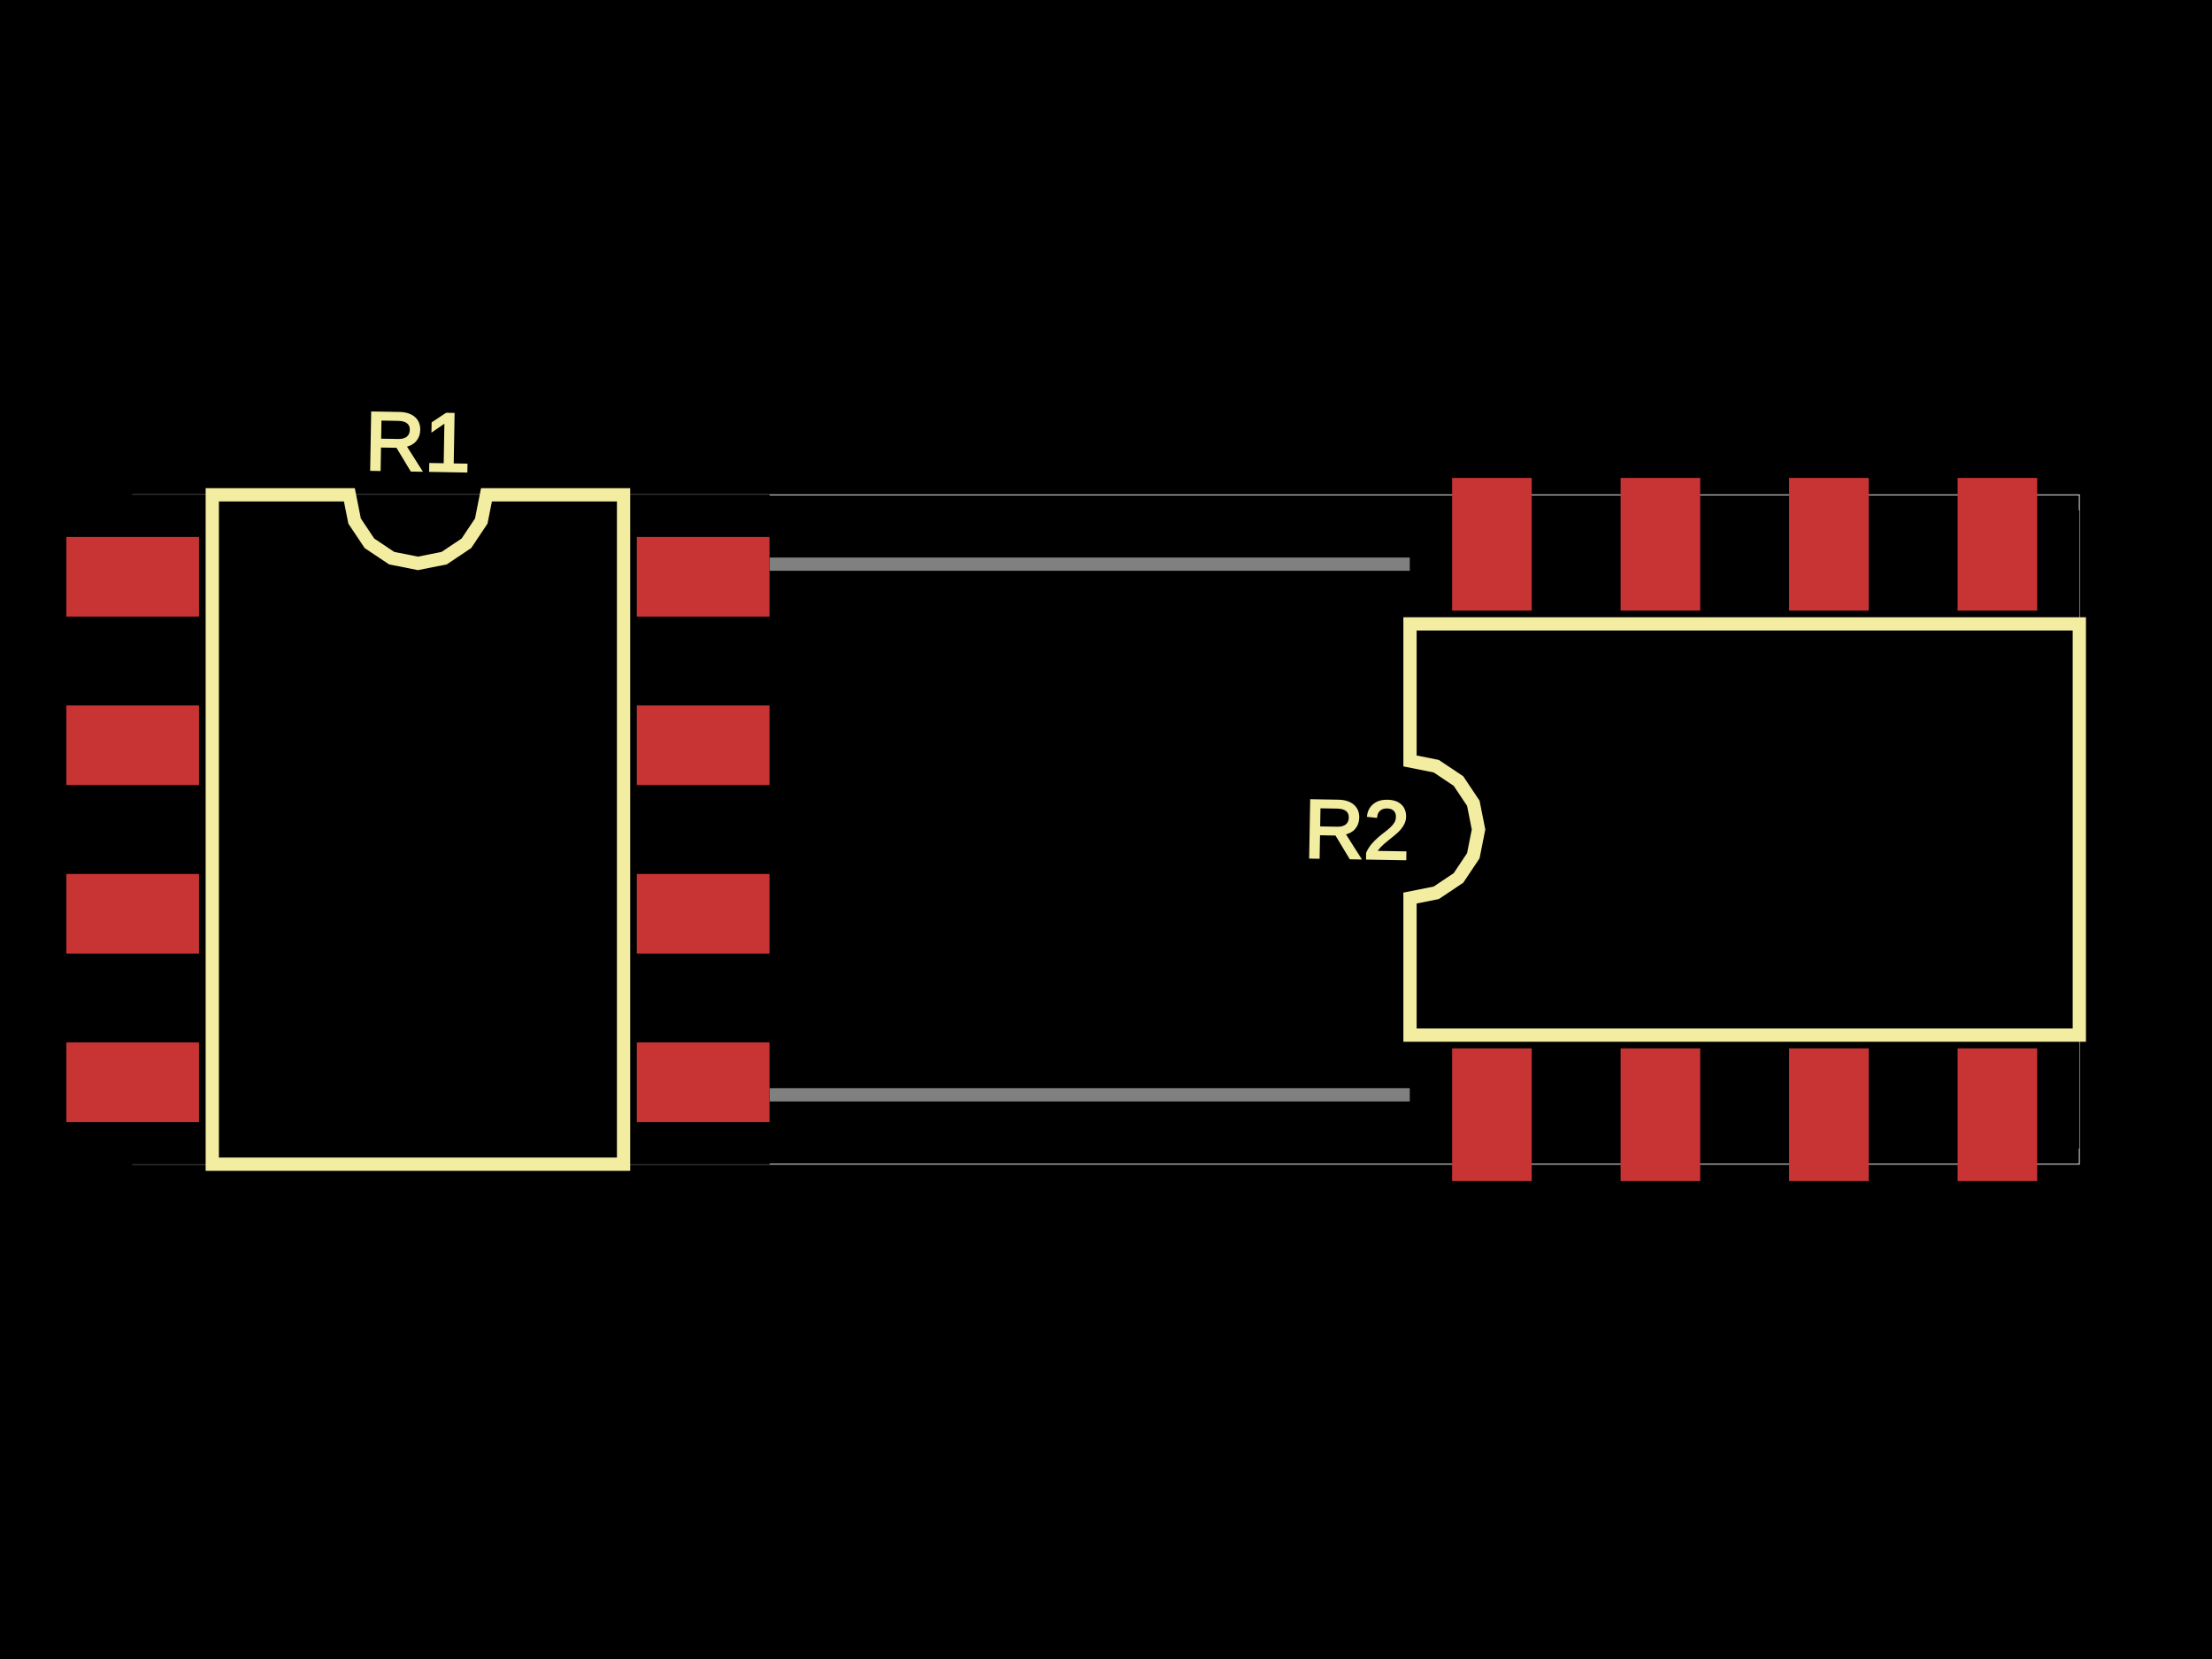
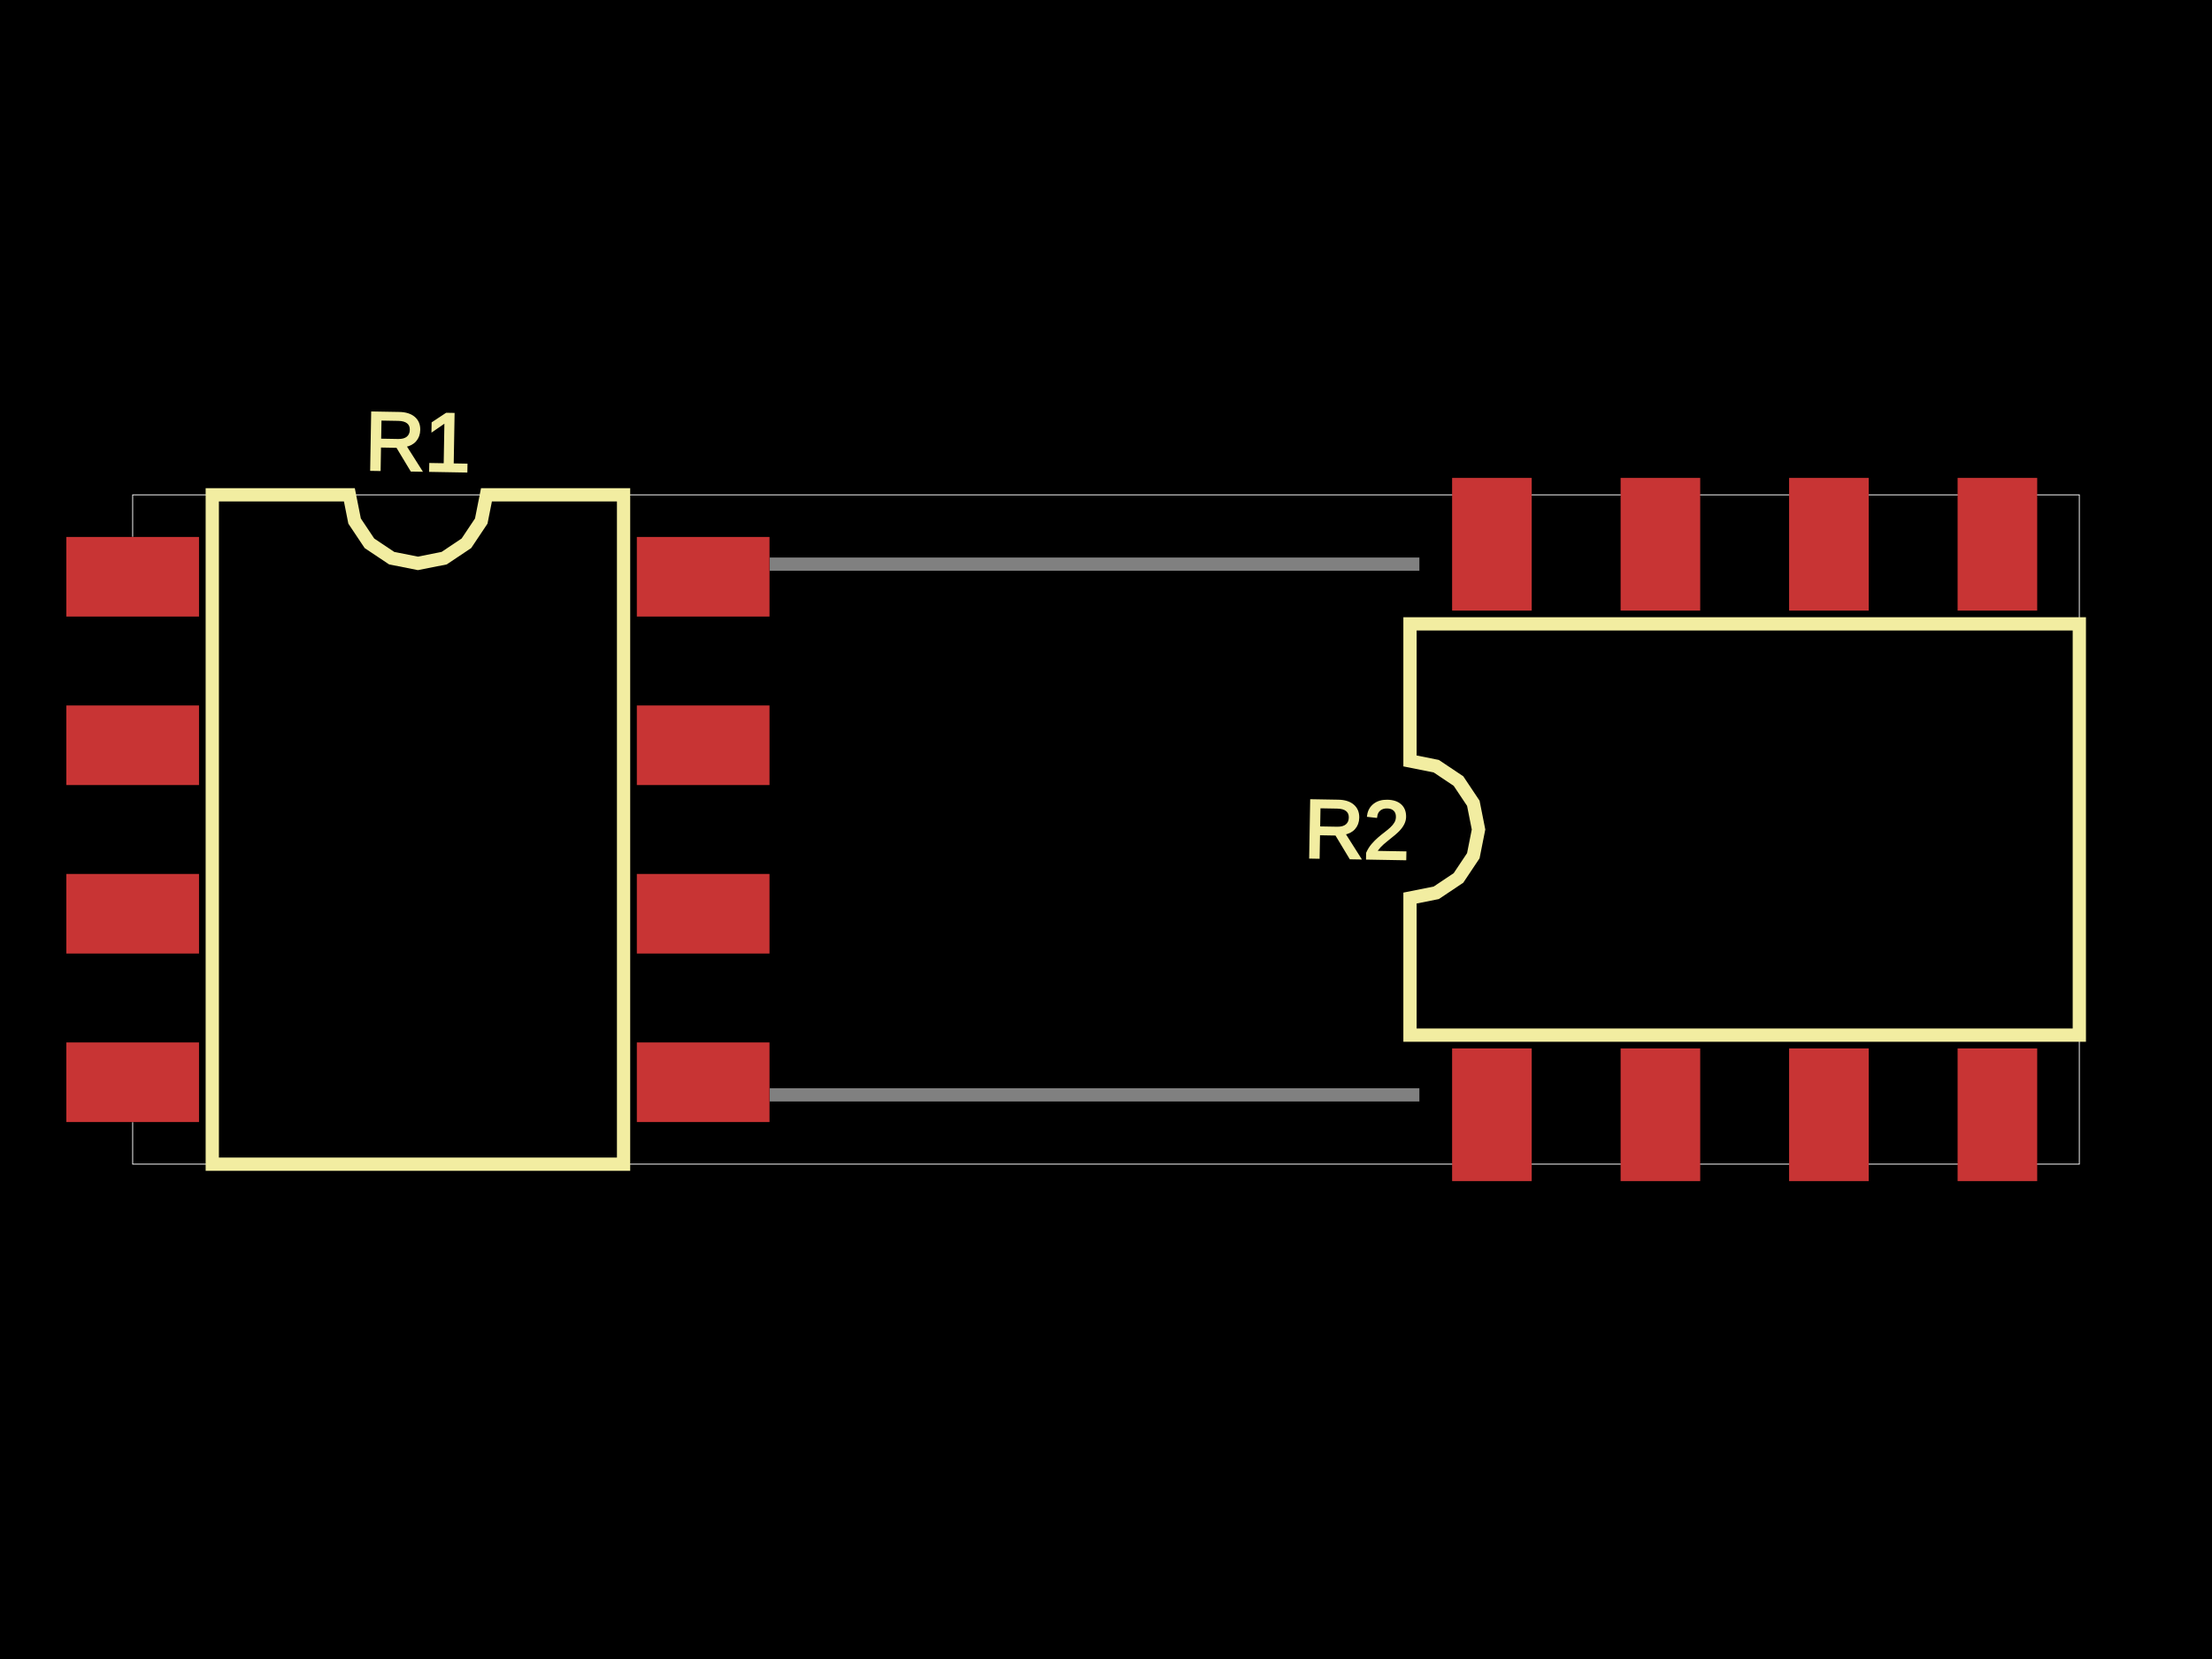
<svg xmlns="http://www.w3.org/2000/svg" width="800" height="600">
  <style>
              .boundary { fill: #000; }
              .pcb-board { fill: none; }
              .pcb-trace { fill: none; }
              .pcb-hole-outer { fill: rgb(200, 52, 52); }
              .pcb-hole-inner { fill: rgb(255, 38, 226); }
              .pcb-pad { }
              .pcb-boundary { fill: none; stroke: #fff; stroke-width: 0.3; }
              .pcb-silkscreen { fill: none; }
              .pcb-silkscreen-top { stroke: #f2eda1; }
              .pcb-silkscreen-bottom { stroke: #f2eda1; }
              .pcb-silkscreen-text { fill: #f2eda1; }
            </style>
  <rect class="boundary" x="0" y="0" width="800" height="600" />
  <rect class="pcb-boundary" x="47.983" y="178.962" width="704.034" height="242.075" />
  <path class="pcb-board" d="M 103.164 395.966 L 678.962 395.966 L 678.962 204.034 L 103.164 204.034 Z" stroke="rgba(255, 255, 255, 0.5)" stroke-width="4.798" />
  <g transform="translate(151.1471, 300) rotate(0) scale(1, -1)">
-     <rect class="pcb-component" x="-127.155" y="-121.038" width="254.311" height="242.075" />
-     <rect class="pcb-component-outline" x="-127.155" y="-121.038" width="254.311" height="242.075" />
+     <rect class="pcb-component" x="-127.155" y="-105.803" width="254.311" height="211.606" />
+     <rect class="pcb-component-outline" x="-127.155" y="-105.803" width="254.311" height="211.606" />
  </g>
  <g transform="translate(630.9792, 300) rotate(-90) scale(1, -1)">
-     <rect class="pcb-component" x="-115.4" y="-121.038" width="230.799" height="242.075" />
-     <rect class="pcb-component-outline" x="-115.4" y="-121.038" width="230.799" height="242.075" />
+     <rect class="pcb-component" x="-115.4" y="-117.559" width="230.799" height="235.118" />
+     <rect class="pcb-component-outline" x="-115.4" y="-117.559" width="230.799" height="235.118" />
  </g>
  <rect class="pcb-pad" fill="rgb(200, 52, 52)" x="23.992" y="194.197" width="47.983" height="28.79" />
  <rect class="pcb-pad" fill="rgb(200, 52, 52)" x="23.992" y="255.136" width="47.983" height="28.79" />
  <rect class="pcb-pad" fill="rgb(200, 52, 52)" x="23.992" y="316.074" width="47.983" height="28.79" />
  <rect class="pcb-pad" fill="rgb(200, 52, 52)" x="23.992" y="377.013" width="47.983" height="28.79" />
  <rect class="pcb-pad" fill="rgb(200, 52, 52)" x="230.319" y="377.013" width="47.983" height="28.79" />
  <rect class="pcb-pad" fill="rgb(200, 52, 52)" x="230.319" y="316.074" width="47.983" height="28.79" />
  <rect class="pcb-pad" fill="rgb(200, 52, 52)" x="230.319" y="255.136" width="47.983" height="28.79" />
  <rect class="pcb-pad" fill="rgb(200, 52, 52)" x="230.319" y="194.197" width="47.983" height="28.79" />
  <rect class="pcb-pad" fill="rgb(200, 52, 52)" x="525.176" y="379.172" width="28.79" height="47.983" />
  <rect class="pcb-pad" fill="rgb(200, 52, 52)" x="586.115" y="379.172" width="28.79" height="47.983" />
  <rect class="pcb-pad" fill="rgb(200, 52, 52)" x="647.054" y="379.172" width="28.79" height="47.983" />
  <rect class="pcb-pad" fill="rgb(200, 52, 52)" x="707.992" y="379.172" width="28.79" height="47.983" />
  <rect class="pcb-pad" fill="rgb(200, 52, 52)" x="707.992" y="172.845" width="28.79" height="47.983" />
  <rect class="pcb-pad" fill="rgb(200, 52, 52)" x="647.054" y="172.845" width="28.79" height="47.983" />
  <rect class="pcb-pad" fill="rgb(200, 52, 52)" x="586.115" y="172.845" width="28.79" height="47.983" />
  <rect class="pcb-pad" fill="rgb(200, 52, 52)" x="525.176" y="172.845" width="28.79" height="47.983" />
  <path class="pcb-silkscreen pcb-silkscreen-top" d="M 76.773 421.038 L 76.773 178.962 L 126.356 178.962 L 128.243 188.45 L 133.617 196.492 L 141.66 201.867 L 151.147 203.754 L 160.634 201.867 L 168.677 196.492 L 174.051 188.45 L 175.938 178.962 L 225.521 178.962 L 225.521 421.038 L 76.773 421.038 Z" stroke-width="4.798" data-pcb-component-id="pcb_component_0" data-pcb-silkscreen-path-id="pcb_silkscreen_path_0" />
  <path class="pcb-silkscreen pcb-silkscreen-top" d="M 752.017 374.374 L 509.942 374.374 L 509.942 324.791 L 519.429 322.904 L 527.472 317.53 L 532.846 309.487 L 534.733 300 L 532.846 290.513 L 527.472 282.47 L 519.429 277.096 L 509.942 275.209 L 509.942 225.626 L 752.017 225.626 L 752.017 374.374 Z" stroke-width="4.798" data-pcb-component-id="pcb_component_1" data-pcb-silkscreen-path-id="pcb_silkscreen_path_1" />
  <text x="0" y="0" font-family="Arial, sans-serif" font-size="29.77" text-anchor="middle" dominant-baseline="central" transform="matrix(0.9998477,0.01745241,-0.01745241,0.9998477,151.1471,159.7691)" class="pcb-silkscreen-text pcb-silkscreen-top" data-pcb-silkscreen-text-id="pcb_component_0">R1</text>
  <text x="0" y="0" font-family="Arial, sans-serif" font-size="29.77" text-anchor="middle" dominant-baseline="central" transform="matrix(0.9998477,0.01745241,-0.01745241,0.9998477,490.7482,300)" class="pcb-silkscreen-text pcb-silkscreen-top" data-pcb-silkscreen-text-id="pcb_component_1">R2</text>
</svg>
